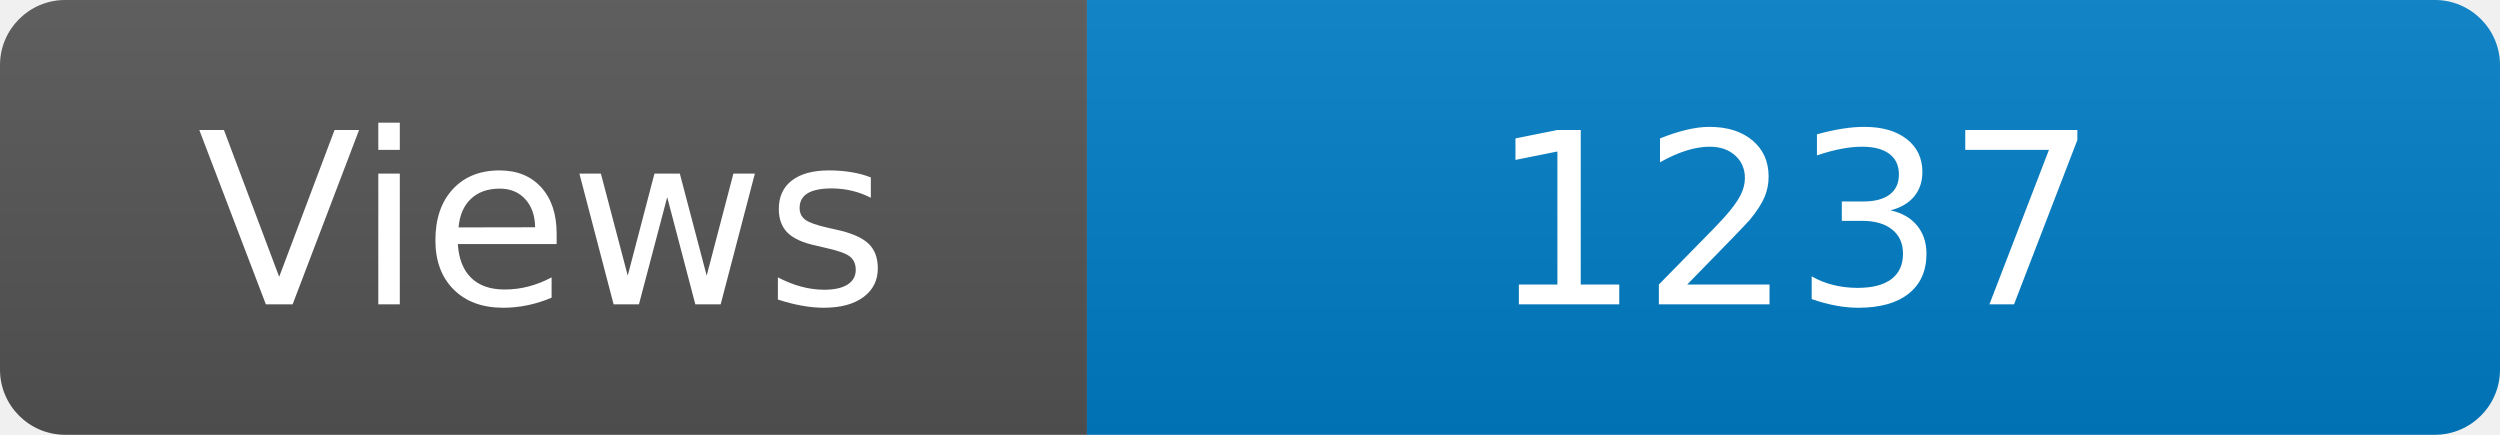
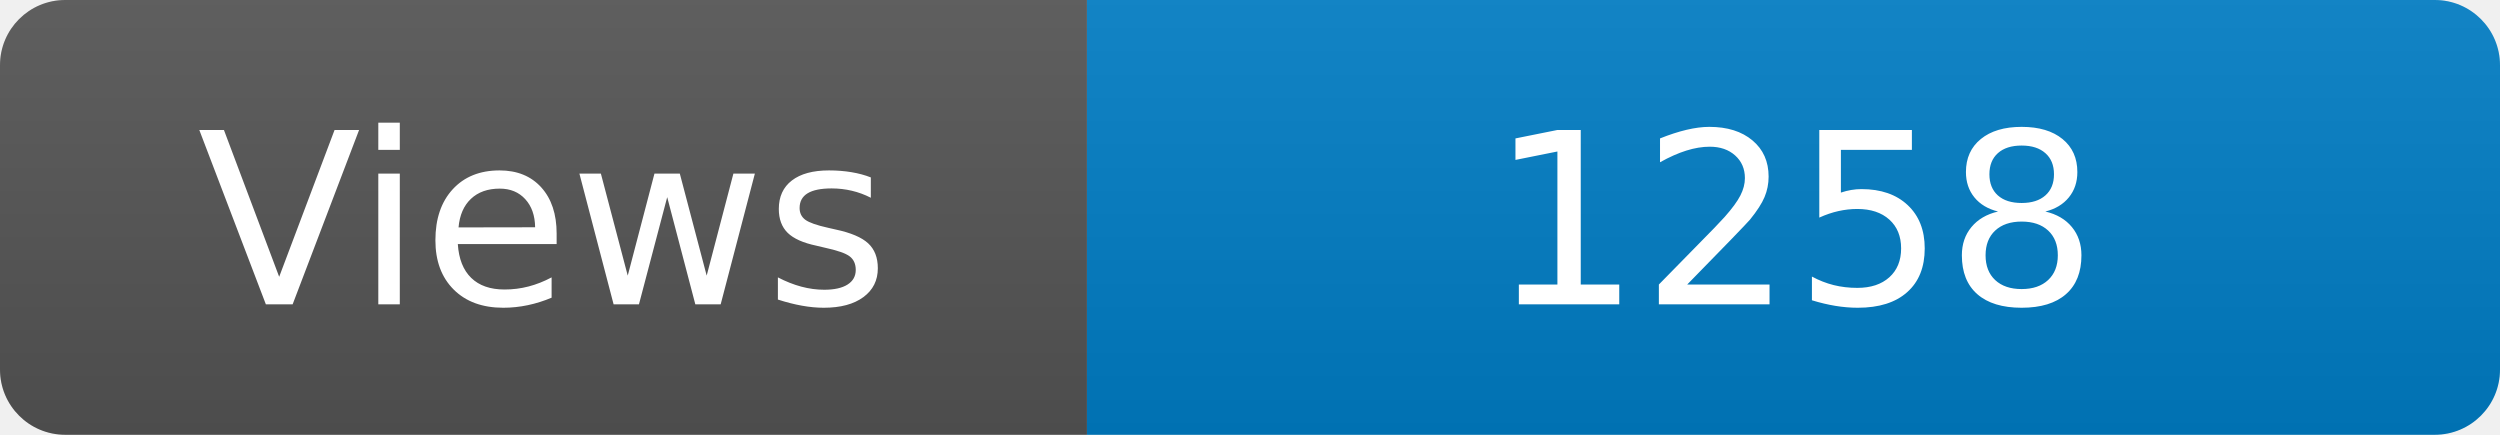
<svg xmlns="http://www.w3.org/2000/svg" width="115" height="20" role="img" aria-label="Maintained?: yes">
  <linearGradient id="s" x2="0" y2="100%">
    <stop offset="0" stop-color="#bbb" stop-opacity=".1" />
    <stop offset="1" stop-opacity=".1" />
  </linearGradient>
  <clipPath id="r">
    <rect width="115" height="20" rx="3" fill="#fff" />
  </clipPath>
  <g clip-path="url(#r)">
    <rect width="50" height="20" fill="#555" />
    <rect x="50" width="160" height="20" fill="#007ec6" />
    <rect width="115" height="20" fill="url(#s)" />
  </g>
  <g fill="#fff" text-anchor="middle" font-family="Verdana,Geneva,DejaVu Sans,sans-serif" font-size="110">
    <text x="250" y="140" transform="scale(.1)" fill="#fff">Views</text>
-     <text x="825" y="140" transform="scale(.1)" fill="#fff">1237</text>
+     <text x="825" y="140" transform="scale(.1)" fill="#fff">1258</text>
  </g>
</svg>
